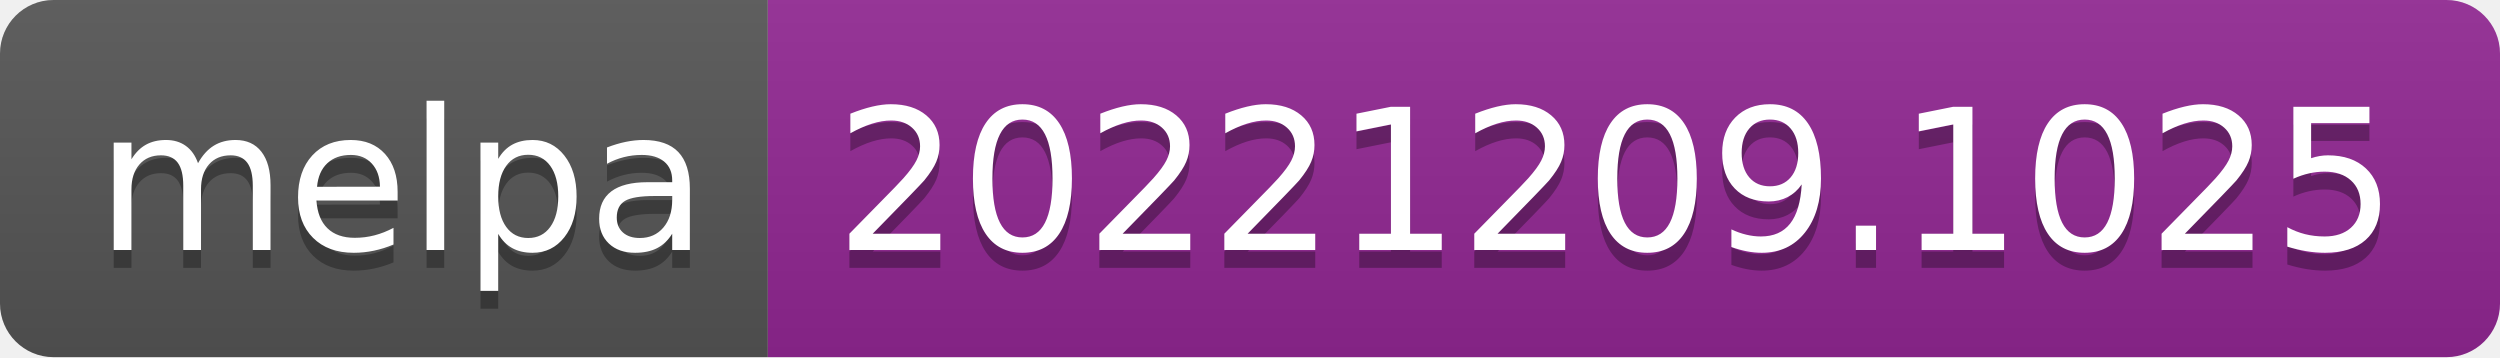
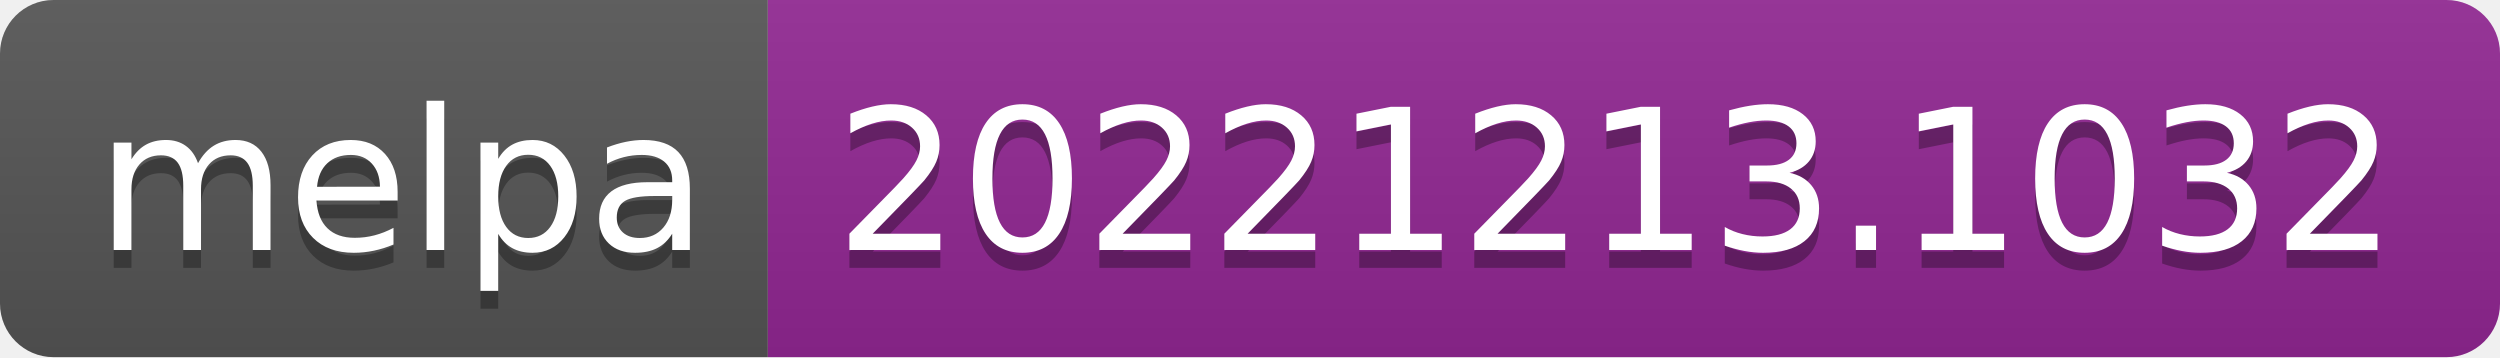
- <svg xmlns="http://www.w3.org/2000/svg" width="140" height="20" role="img" aria-label="melpa: 20221209.1025">
+ <svg xmlns="http://www.w3.org/2000/svg" width="140" height="20" role="img" aria-label="melpa: 20221213.1032">
  <linearGradient id="s" x2="0" y2="100%">
    <stop offset="0" stop-color="#bbb" stop-opacity=".1" />
    <stop offset="1" stop-opacity=".1" />
  </linearGradient>
  <clipPath id="r">
    <rect width="140" height="20" rx="3" fill="#fff" />
  </clipPath>
  <g clip-path="url(#r)">
    <rect width="43" height="20" fill="#555" />
    <rect x="43" width="97" height="20" fill="#922793" />
    <rect width="140" height="20" fill="url(#s)" />
  </g>
  <g fill="#fff" text-anchor="middle" font-family="Verdana,Geneva,DejaVu Sans,sans-serif" text-rendering="geometricPrecision" font-size="110">
    <text aria-hidden="true" x="225" y="150" fill="#010101" fill-opacity=".3" transform="scale(.1)" textLength="330">melpa</text>
    <text x="225" y="140" transform="scale(.1)" fill="#fff" textLength="330">melpa</text>
-     <text aria-hidden="true" x="905" y="150" fill="#010101" fill-opacity=".3" transform="scale(.1)" textLength="870">20221209.1025</text>
-     <text x="905" y="140" transform="scale(.1)" fill="#fff" textLength="870">20221209.1025</text>
+     <text aria-hidden="true" x="905" y="150" fill="#010101" fill-opacity=".3" transform="scale(.1)" textLength="870">20221213.1032</text>
+     <text x="905" y="140" transform="scale(.1)" fill="#fff" textLength="870">20221213.1032</text>
  </g>
</svg>
